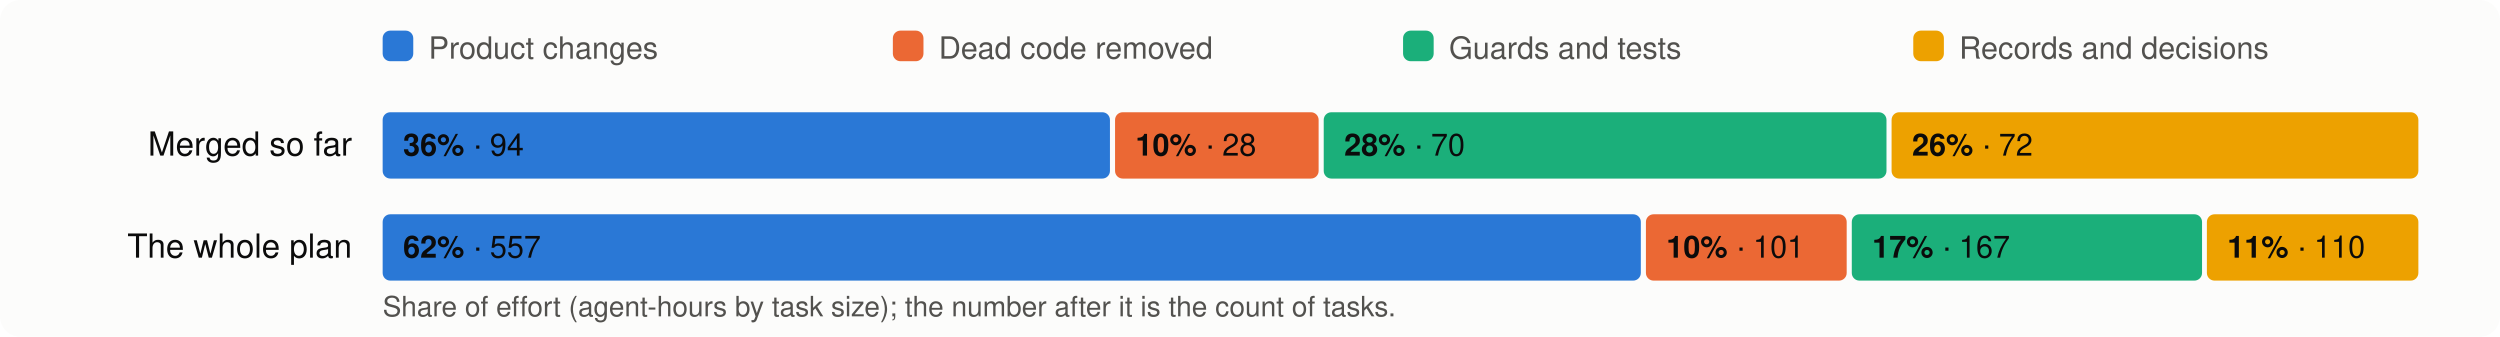
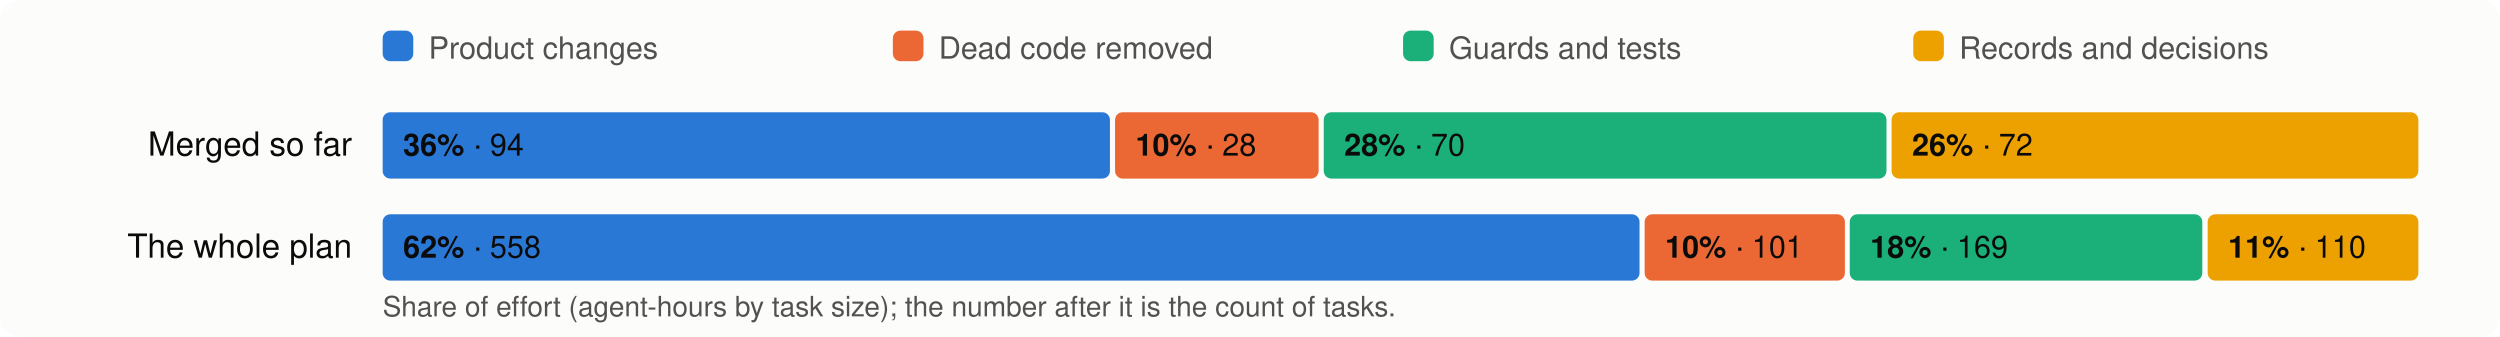
<svg xmlns="http://www.w3.org/2000/svg" viewBox="0 0 980 132" width="980" height="132" font-family="system-ui,-apple-system,Segoe UI,Helvetica,Arial,sans-serif" font-size="13">
  <rect width="980" height="132" rx="8" fill="#fcfcfb" />
  <rect x="150" y="12" width="12" height="12" rx="3" fill="#2a78d6" />
  <text x="168" y="23" fill="#52514e" font-size="12">Product changes</text>
  <rect x="350" y="12" width="12" height="12" rx="3" fill="#eb6834" />
  <text x="368" y="23" fill="#52514e" font-size="12">Dead code removed</text>
  <rect x="550" y="12" width="12" height="12" rx="3" fill="#1baf7a" />
  <text x="568" y="23" fill="#52514e" font-size="12">Guards and tests</text>
  <rect x="750" y="12" width="12" height="12" rx="3" fill="#eda100" />
  <text x="768" y="23" fill="#52514e" font-size="12">Records and decisions</text>
  <text x="138" y="61" text-anchor="end" fill="#0b0b0b">Merged so far</text>
  <rect x="150.0" y="44" width="285.1" height="26" rx="3" fill="#2a78d6" />
  <text x="158.0" y="61" fill="#0b0b0b" font-size="12">
    <tspan font-weight="600">36%</tspan> · 94</text>
  <rect x="437.1" y="44" width="79.8" height="26" rx="3" fill="#eb6834" />
  <text x="445.1" y="61" fill="#0b0b0b" font-size="12">
    <tspan font-weight="600">10%</tspan> · 28</text>
  <rect x="518.9" y="44" width="220.6" height="26" rx="3" fill="#1baf7a" />
  <text x="526.9" y="61" fill="#0b0b0b" font-size="12">
    <tspan font-weight="600">28%</tspan> · 70</text>
  <rect x="741.5" y="44" width="206.5" height="26" rx="3" fill="#eda100" />
  <text x="749.5" y="61" fill="#0b0b0b" font-size="12">
    <tspan font-weight="600">26%</tspan> · 72</text>
  <text x="138" y="101" text-anchor="end" fill="#0b0b0b">The whole plan</text>
-   <rect x="150.0" y="84" width="493.2" height="26" rx="3" fill="#2a78d6" />
+   <rect x="150.0" y="84" width="492.7" height="26" rx="3" fill="#2a78d6" />
  <text x="158.0" y="101" fill="#0b0b0b" font-size="12">
-     <tspan font-weight="600">62%</tspan> · 557</text>
-   <rect x="645.2" y="84" width="78.7" height="26" rx="3" fill="#eb6834" />
-   <text x="653.2" y="101" fill="#0b0b0b" font-size="12">
+     <tspan font-weight="600">62%</tspan> · 558</text>
+   <rect x="644.7" y="84" width="78.5" height="26" rx="3" fill="#eb6834" />
+   <text x="652.7" y="101" fill="#0b0b0b" font-size="12">
    <tspan font-weight="600">10%</tspan> · 101</text>
-   <rect x="725.9" y="84" width="137.3" height="26" rx="3" fill="#1baf7a" />
-   <text x="733.9" y="101" fill="#0b0b0b" font-size="12">
-     <tspan font-weight="600">17%</tspan> · 167</text>
-   <rect x="865.1" y="84" width="82.9" height="26" rx="3" fill="#eda100" />
-   <text x="873.1" y="101" fill="#0b0b0b" font-size="12">
+   <rect x="725.1" y="84" width="138.2" height="26" rx="3" fill="#1baf7a" />
+   <text x="733.1" y="101" fill="#0b0b0b" font-size="12">
+     <tspan font-weight="600">18%</tspan> · 169</text>
+   <rect x="865.4" y="84" width="82.6" height="26" rx="3" fill="#eda100" />
+   <text x="873.4" y="101" fill="#0b0b0b" font-size="12">
    <tspan font-weight="600">11%</tspan> · 110</text>
  <text x="150" y="124" fill="#52514e" font-size="11">Share of effort (agent-hours by task size); the number after it is the count of tasks.</text>
</svg>
